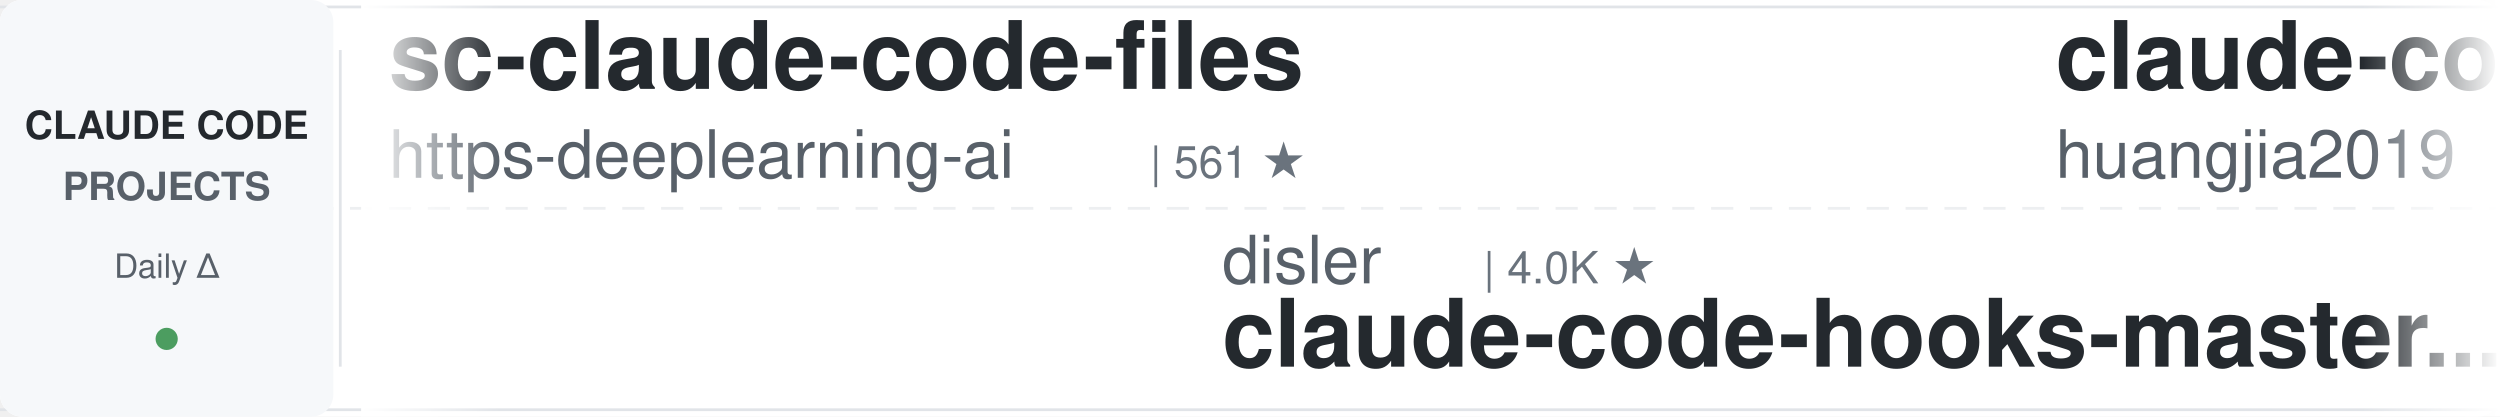
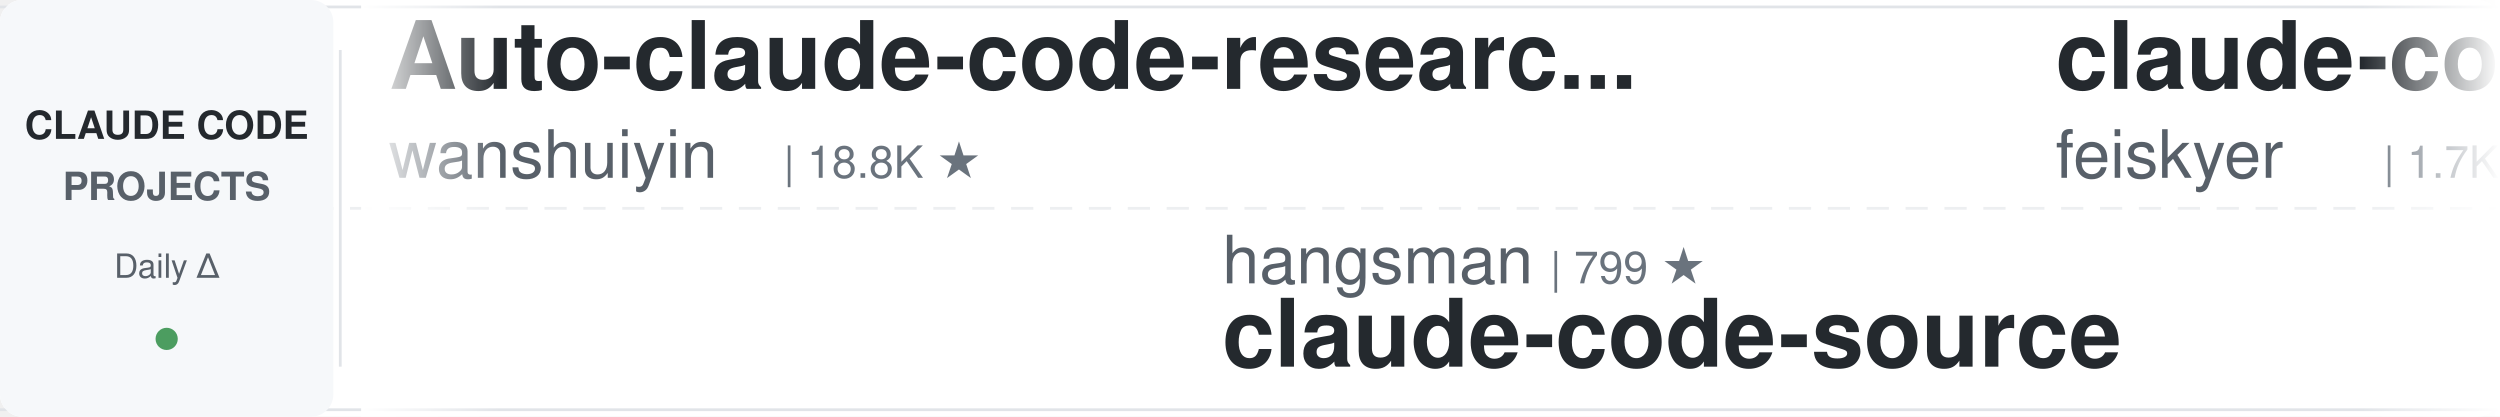
<svg xmlns="http://www.w3.org/2000/svg" width="900" height="150">
  <defs>
    <linearGradient id="leftFade" x1="0%" y1="0%" x2="100%" y2="0%">
      <stop offset="0%" style="stop-color:#ffffff;stop-opacity:1" />
      <stop offset="100%" style="stop-color:#ffffff;stop-opacity:0" />
    </linearGradient>
    <linearGradient id="rightFade" x1="0%" y1="0%" x2="100%" y2="0%">
      <stop offset="0%" style="stop-color:#ffffff;stop-opacity:0" />
      <stop offset="100%" style="stop-color:#ffffff;stop-opacity:1" />
    </linearGradient>
  </defs>
  <rect width="900" height="150" fill="#ffffff" rx="8" />
  <rect x="0" y="2" width="900" height="1" fill="#e1e4e8" />
  <rect x="0" y="147" width="900" height="1" fill="#e1e4e8" />
  <line x1="0" y1="75" x2="900" y2="75" stroke="#e1e4e8" stroke-width="1" stroke-dasharray="8 6" opacity="0.6" />
  <rect x="0" y="0" width="120" height="150" fill="#f6f8fa" rx="8" />
  <text x="60" y="50" font-family="-apple-system, BlinkMacSystemFont, 'Segoe UI', Helvetica, Arial, sans-serif" font-size="14" font-weight="600" fill="#24292e" text-anchor="middle">CLAUDE CODE</text>
  <text x="60" y="72" font-family="-apple-system, BlinkMacSystemFont, 'Segoe UI', Helvetica, Arial, sans-serif" font-size="14" font-weight="600" fill="#586069" text-anchor="middle">PROJECTS</text>
  <text x="60" y="100" font-family="-apple-system, BlinkMacSystemFont, 'Segoe UI', Helvetica, Arial, sans-serif" font-size="12" font-weight="500" fill="#586069" text-anchor="middle">Daily Δ</text>
  <circle cx="60" cy="122" r="4" fill="#22863a" opacity="0.8" />
  <rect x="122" y="18" width="1" height="114" fill="#e1e4e8" />
  <clipPath id="tickerClip">
    <rect x="130" y="0" width="770" height="150" />
  </clipPath>
  <g clip-path="url(#tickerClip)">
    <g id="tickerItems">
      <animateTransform attributeName="transform" attributeType="XML" type="translate" from="0 0" to="-3000 0" dur="54s" repeatCount="indefinite" />
      <g transform="translate(0, 0)">
-         <text x="140" y="32" font-family="-apple-system, BlinkMacSystemFont, 'Segoe UI', Helvetica, Arial, sans-serif" font-size="34" font-weight="600" fill="#24292e">sc-claude-code-files</text>
-         <text x="140" y="64" font-family="-apple-system, BlinkMacSystemFont, 'Segoe UI', Helvetica, Arial, sans-serif" font-size="24" font-weight="400" fill="#586069">https-deeplearning-ai</text>
-         <text x="414" y="64" font-family="-apple-system, BlinkMacSystemFont, 'Segoe UI', Helvetica, Arial, sans-serif" font-size="16" font-weight="500" fill="#6a737d">| 561 ★</text>
+         <text x="140" y="32" font-family="-apple-system, BlinkMacSystemFont, 'Segoe UI', Helvetica, Arial, sans-serif" font-size="34" font-weight="600" fill="#24292e">Auto-claude-code-researc...</text>
+         <text x="140" y="64" font-family="-apple-system, BlinkMacSystemFont, 'Segoe UI', Helvetica, Arial, sans-serif" font-size="24" font-weight="400" fill="#586069">wanshuiyin</text>
+         <text x="282" y="64" font-family="-apple-system, BlinkMacSystemFont, 'Segoe UI', Helvetica, Arial, sans-serif" font-size="16" font-weight="500" fill="#6a737d">| 18.8K ★</text>
      </g>
      <g transform="translate(300, 0)">
-         <text x="140" y="102" font-family="-apple-system, BlinkMacSystemFont, 'Segoe UI', Helvetica, Arial, sans-serif" font-size="24" font-weight="400" fill="#586069">disler</text>
-         <text x="234" y="102" font-family="-apple-system, BlinkMacSystemFont, 'Segoe UI', Helvetica, Arial, sans-serif" font-size="16" font-weight="500" fill="#6a737d">| 4.0K ★</text>
-         <text x="140" y="132" font-family="-apple-system, BlinkMacSystemFont, 'Segoe UI', Helvetica, Arial, sans-serif" font-size="34" font-weight="600" fill="#24292e">claude-code-hooks-master...</text>
+         <text x="140" y="102" font-family="-apple-system, BlinkMacSystemFont, 'Segoe UI', Helvetica, Arial, sans-serif" font-size="24" font-weight="400" fill="#586069">hangsman</text>
+         <text x="258" y="102" font-family="-apple-system, BlinkMacSystemFont, 'Segoe UI', Helvetica, Arial, sans-serif" font-size="16" font-weight="500" fill="#6a737d">| 799 ★</text>
+         <text x="140" y="132" font-family="-apple-system, BlinkMacSystemFont, 'Segoe UI', Helvetica, Arial, sans-serif" font-size="34" font-weight="600" fill="#24292e">claude-code-source</text>
      </g>
      <g transform="translate(600, 0)">
-         <text x="140" y="32" font-family="-apple-system, BlinkMacSystemFont, 'Segoe UI', Helvetica, Arial, sans-serif" font-size="34" font-weight="600" fill="#24292e">claude-code-engineering</text>
-         <text x="140" y="64" font-family="-apple-system, BlinkMacSystemFont, 'Segoe UI', Helvetica, Arial, sans-serif" font-size="24" font-weight="400" fill="#586069">huangjia2019</text>
-         <text x="306" y="64" font-family="-apple-system, BlinkMacSystemFont, 'Segoe UI', Helvetica, Arial, sans-serif" font-size="16" font-weight="500" fill="#6a737d">| 1.2K ★</text>
-       </g>
-       <g transform="translate(900, 0)">
-         <text x="140" y="102" font-family="-apple-system, BlinkMacSystemFont, 'Segoe UI', Helvetica, Arial, sans-serif" font-size="24" font-weight="400" fill="#586069">wesammustafa</text>
-         <text x="306" y="102" font-family="-apple-system, BlinkMacSystemFont, 'Segoe UI', Helvetica, Arial, sans-serif" font-size="16" font-weight="500" fill="#6a737d">| 3.6K ★</text>
-         <text x="140" y="132" font-family="-apple-system, BlinkMacSystemFont, 'Segoe UI', Helvetica, Arial, sans-serif" font-size="34" font-weight="600" fill="#24292e">Claude-Code-Quest</text>
-       </g>
-       <g transform="translate(1200, 0)">
-         <text x="140" y="32" font-family="-apple-system, BlinkMacSystemFont, 'Segoe UI', Helvetica, Arial, sans-serif" font-size="34" font-weight="600" fill="#24292e">claude-code-source-build</text>
-         <text x="140" y="64" font-family="-apple-system, BlinkMacSystemFont, 'Segoe UI', Helvetica, Arial, sans-serif" font-size="24" font-weight="400" fill="#586069">andrew-kramer-inno</text>
-         <text x="378" y="64" font-family="-apple-system, BlinkMacSystemFont, 'Segoe UI', Helvetica, Arial, sans-serif" font-size="16" font-weight="500" fill="#6a737d">| 595 ★</text>
-       </g>
-       <g transform="translate(1500, 0)">
-         <text x="140" y="102" font-family="-apple-system, BlinkMacSystemFont, 'Segoe UI', Helvetica, Arial, sans-serif" font-size="24" font-weight="400" fill="#586069">ccplugins</text>
-         <text x="270" y="102" font-family="-apple-system, BlinkMacSystemFont, 'Segoe UI', Helvetica, Arial, sans-serif" font-size="16" font-weight="500" fill="#6a737d">| 998 ★</text>
-         <text x="140" y="132" font-family="-apple-system, BlinkMacSystemFont, 'Segoe UI', Helvetica, Arial, sans-serif" font-size="34" font-weight="600" fill="#24292e">awesome-claude-code-plug...</text>
-       </g>
-       <g transform="translate(1800, 0)">
-         <text x="140" y="32" font-family="-apple-system, BlinkMacSystemFont, 'Segoe UI', Helvetica, Arial, sans-serif" font-size="34" font-weight="600" fill="#24292e">Dive-into-Claude-Code</text>
-         <text x="140" y="64" font-family="-apple-system, BlinkMacSystemFont, 'Segoe UI', Helvetica, Arial, sans-serif" font-size="24" font-weight="400" fill="#586069">VILA-Lab</text>
-         <text x="258" y="64" font-family="-apple-system, BlinkMacSystemFont, 'Segoe UI', Helvetica, Arial, sans-serif" font-size="16" font-weight="500" fill="#6a737d">| 2.2K ★</text>
-       </g>
-       <g transform="translate(2100, 0)">
-         <text x="140" y="102" font-family="-apple-system, BlinkMacSystemFont, 'Segoe UI', Helvetica, Arial, sans-serif" font-size="24" font-weight="400" fill="#586069">Yuyz0112</text>
-         <text x="258" y="102" font-family="-apple-system, BlinkMacSystemFont, 'Segoe UI', Helvetica, Arial, sans-serif" font-size="16" font-weight="500" fill="#6a737d">| 2.4K ★</text>
-         <text x="140" y="132" font-family="-apple-system, BlinkMacSystemFont, 'Segoe UI', Helvetica, Arial, sans-serif" font-size="34" font-weight="600" fill="#24292e">claude-code-reverse</text>
-       </g>
-       <g transform="translate(2400, 0)">
        <text x="140" y="32" font-family="-apple-system, BlinkMacSystemFont, 'Segoe UI', Helvetica, Arial, sans-serif" font-size="34" font-weight="600" fill="#24292e">claude-code-settings</text>
        <text x="140" y="64" font-family="-apple-system, BlinkMacSystemFont, 'Segoe UI', Helvetica, Arial, sans-serif" font-size="24" font-weight="400" fill="#586069">feiskyer</text>
        <text x="258" y="64" font-family="-apple-system, BlinkMacSystemFont, 'Segoe UI', Helvetica, Arial, sans-serif" font-size="16" font-weight="500" fill="#6a737d">| 1.7K ★</text>
      </g>
+       <g transform="translate(900, 0)">
+         <text x="140" y="102" font-family="-apple-system, BlinkMacSystemFont, 'Segoe UI', Helvetica, Arial, sans-serif" font-size="24" font-weight="400" fill="#586069">diet103</text>
+         <text x="246" y="102" font-family="-apple-system, BlinkMacSystemFont, 'Segoe UI', Helvetica, Arial, sans-serif" font-size="16" font-weight="500" fill="#6a737d">| 10.0K ★</text>
+         <text x="140" y="132" font-family="-apple-system, BlinkMacSystemFont, 'Segoe UI', Helvetica, Arial, sans-serif" font-size="34" font-weight="600" fill="#24292e">claude-code-infrastructu...</text>
+       </g>
+       <g transform="translate(1200, 0)">
+         <text x="140" y="32" font-family="-apple-system, BlinkMacSystemFont, 'Segoe UI', Helvetica, Arial, sans-serif" font-size="34" font-weight="600" fill="#24292e">claude-code-hub</text>
+         <text x="140" y="64" font-family="-apple-system, BlinkMacSystemFont, 'Segoe UI', Helvetica, Arial, sans-serif" font-size="24" font-weight="400" fill="#586069">ding113</text>
+         <text x="246" y="64" font-family="-apple-system, BlinkMacSystemFont, 'Segoe UI', Helvetica, Arial, sans-serif" font-size="16" font-weight="500" fill="#6a737d">| 3.4K ★</text>
+       </g>
+       <g transform="translate(1500, 0)">
+         <text x="140" y="102" font-family="-apple-system, BlinkMacSystemFont, 'Segoe UI', Helvetica, Arial, sans-serif" font-size="24" font-weight="400" fill="#586069">Maciek-roboblog</text>
+         <text x="342" y="102" font-family="-apple-system, BlinkMacSystemFont, 'Segoe UI', Helvetica, Arial, sans-serif" font-size="16" font-weight="500" fill="#6a737d">| 8.8K ★</text>
+         <text x="140" y="132" font-family="-apple-system, BlinkMacSystemFont, 'Segoe UI', Helvetica, Arial, sans-serif" font-size="34" font-weight="600" fill="#24292e">Claude-Code-Usage-Monito...</text>
+       </g>
+       <g transform="translate(1800, 0)">
+         <text x="140" y="32" font-family="-apple-system, BlinkMacSystemFont, 'Segoe UI', Helvetica, Arial, sans-serif" font-size="34" font-weight="600" fill="#24292e">claude-code-guide</text>
+         <text x="140" y="64" font-family="-apple-system, BlinkMacSystemFont, 'Segoe UI', Helvetica, Arial, sans-serif" font-size="24" font-weight="400" fill="#586069">zebbern</text>
+         <text x="246" y="64" font-family="-apple-system, BlinkMacSystemFont, 'Segoe UI', Helvetica, Arial, sans-serif" font-size="16" font-weight="500" fill="#6a737d">| 4.7K ★</text>
+       </g>
+       <g transform="translate(2100, 0)">
+         <text x="140" y="102" font-family="-apple-system, BlinkMacSystemFont, 'Segoe UI', Helvetica, Arial, sans-serif" font-size="24" font-weight="400" fill="#586069">musistudio</text>
+         <text x="282" y="102" font-family="-apple-system, BlinkMacSystemFont, 'Segoe UI', Helvetica, Arial, sans-serif" font-size="16" font-weight="500" fill="#6a737d">| 38.0K ★</text>
+         <text x="140" y="132" font-family="-apple-system, BlinkMacSystemFont, 'Segoe UI', Helvetica, Arial, sans-serif" font-size="34" font-weight="600" fill="#24292e">claude-code-router</text>
+       </g>
+       <g transform="translate(2400, 0)">
+         <text x="140" y="32" font-family="-apple-system, BlinkMacSystemFont, 'Segoe UI', Helvetica, Arial, sans-serif" font-size="34" font-weight="600" fill="#24292e">everything-claude-code</text>
+         <text x="140" y="64" font-family="-apple-system, BlinkMacSystemFont, 'Segoe UI', Helvetica, Arial, sans-serif" font-size="24" font-weight="400" fill="#586069">WorldFlowAI</text>
+         <text x="294" y="64" font-family="-apple-system, BlinkMacSystemFont, 'Segoe UI', Helvetica, Arial, sans-serif" font-size="16" font-weight="500" fill="#6a737d">| 6.0K ★</text>
+       </g>
      <g transform="translate(2700, 0)">
-         <text x="140" y="102" font-family="-apple-system, BlinkMacSystemFont, 'Segoe UI', Helvetica, Arial, sans-serif" font-size="24" font-weight="400" fill="#586069">disler</text>
-         <text x="234" y="102" font-family="-apple-system, BlinkMacSystemFont, 'Segoe UI', Helvetica, Arial, sans-serif" font-size="16" font-weight="500" fill="#6a737d">| 1.7K ★</text>
-         <text x="140" y="132" font-family="-apple-system, BlinkMacSystemFont, 'Segoe UI', Helvetica, Arial, sans-serif" font-size="34" font-weight="600" fill="#24292e">pi-vs-claude-code</text>
+         <text x="140" y="102" font-family="-apple-system, BlinkMacSystemFont, 'Segoe UI', Helvetica, Arial, sans-serif" font-size="24" font-weight="400" fill="#586069">edmund-io</text>
+         <text x="270" y="102" font-family="-apple-system, BlinkMacSystemFont, 'Segoe UI', Helvetica, Arial, sans-serif" font-size="16" font-weight="500" fill="#6a737d">| 1.5K ★</text>
+         <text x="140" y="132" font-family="-apple-system, BlinkMacSystemFont, 'Segoe UI', Helvetica, Arial, sans-serif" font-size="34" font-weight="600" fill="#24292e">edmunds-claude-code</text>
      </g>
      <g transform="translate(3000, 0)">
-         <text x="140" y="32" font-family="-apple-system, BlinkMacSystemFont, 'Segoe UI', Helvetica, Arial, sans-serif" font-size="34" font-weight="600" fill="#24292e">sc-claude-code-files</text>
-         <text x="140" y="64" font-family="-apple-system, BlinkMacSystemFont, 'Segoe UI', Helvetica, Arial, sans-serif" font-size="24" font-weight="400" fill="#586069">https-deeplearning-ai</text>
-         <text x="414" y="64" font-family="-apple-system, BlinkMacSystemFont, 'Segoe UI', Helvetica, Arial, sans-serif" font-size="16" font-weight="500" fill="#6a737d">| 561 ★</text>
+         <text x="140" y="32" font-family="-apple-system, BlinkMacSystemFont, 'Segoe UI', Helvetica, Arial, sans-serif" font-size="34" font-weight="600" fill="#24292e">Auto-claude-code-researc...</text>
+         <text x="140" y="64" font-family="-apple-system, BlinkMacSystemFont, 'Segoe UI', Helvetica, Arial, sans-serif" font-size="24" font-weight="400" fill="#586069">wanshuiyin</text>
+         <text x="282" y="64" font-family="-apple-system, BlinkMacSystemFont, 'Segoe UI', Helvetica, Arial, sans-serif" font-size="16" font-weight="500" fill="#6a737d">| 18.8K ★</text>
      </g>
      <g transform="translate(3300, 0)">
-         <text x="140" y="102" font-family="-apple-system, BlinkMacSystemFont, 'Segoe UI', Helvetica, Arial, sans-serif" font-size="24" font-weight="400" fill="#586069">disler</text>
-         <text x="234" y="102" font-family="-apple-system, BlinkMacSystemFont, 'Segoe UI', Helvetica, Arial, sans-serif" font-size="16" font-weight="500" fill="#6a737d">| 4.0K ★</text>
-         <text x="140" y="132" font-family="-apple-system, BlinkMacSystemFont, 'Segoe UI', Helvetica, Arial, sans-serif" font-size="34" font-weight="600" fill="#24292e">claude-code-hooks-master...</text>
+         <text x="140" y="102" font-family="-apple-system, BlinkMacSystemFont, 'Segoe UI', Helvetica, Arial, sans-serif" font-size="24" font-weight="400" fill="#586069">hangsman</text>
+         <text x="258" y="102" font-family="-apple-system, BlinkMacSystemFont, 'Segoe UI', Helvetica, Arial, sans-serif" font-size="16" font-weight="500" fill="#6a737d">| 799 ★</text>
+         <text x="140" y="132" font-family="-apple-system, BlinkMacSystemFont, 'Segoe UI', Helvetica, Arial, sans-serif" font-size="34" font-weight="600" fill="#24292e">claude-code-source</text>
      </g>
      <g transform="translate(3600, 0)">
-         <text x="140" y="32" font-family="-apple-system, BlinkMacSystemFont, 'Segoe UI', Helvetica, Arial, sans-serif" font-size="34" font-weight="600" fill="#24292e">claude-code-engineering</text>
-         <text x="140" y="64" font-family="-apple-system, BlinkMacSystemFont, 'Segoe UI', Helvetica, Arial, sans-serif" font-size="24" font-weight="400" fill="#586069">huangjia2019</text>
-         <text x="306" y="64" font-family="-apple-system, BlinkMacSystemFont, 'Segoe UI', Helvetica, Arial, sans-serif" font-size="16" font-weight="500" fill="#6a737d">| 1.2K ★</text>
+         <text x="140" y="32" font-family="-apple-system, BlinkMacSystemFont, 'Segoe UI', Helvetica, Arial, sans-serif" font-size="34" font-weight="600" fill="#24292e">claude-code-settings</text>
+         <text x="140" y="64" font-family="-apple-system, BlinkMacSystemFont, 'Segoe UI', Helvetica, Arial, sans-serif" font-size="24" font-weight="400" fill="#586069">feiskyer</text>
+         <text x="258" y="64" font-family="-apple-system, BlinkMacSystemFont, 'Segoe UI', Helvetica, Arial, sans-serif" font-size="16" font-weight="500" fill="#6a737d">| 1.7K ★</text>
      </g>
      <g transform="translate(3900, 0)">
-         <text x="140" y="102" font-family="-apple-system, BlinkMacSystemFont, 'Segoe UI', Helvetica, Arial, sans-serif" font-size="24" font-weight="400" fill="#586069">wesammustafa</text>
-         <text x="306" y="102" font-family="-apple-system, BlinkMacSystemFont, 'Segoe UI', Helvetica, Arial, sans-serif" font-size="16" font-weight="500" fill="#6a737d">| 3.6K ★</text>
-         <text x="140" y="132" font-family="-apple-system, BlinkMacSystemFont, 'Segoe UI', Helvetica, Arial, sans-serif" font-size="34" font-weight="600" fill="#24292e">Claude-Code-Quest</text>
+         <text x="140" y="102" font-family="-apple-system, BlinkMacSystemFont, 'Segoe UI', Helvetica, Arial, sans-serif" font-size="24" font-weight="400" fill="#586069">diet103</text>
+         <text x="246" y="102" font-family="-apple-system, BlinkMacSystemFont, 'Segoe UI', Helvetica, Arial, sans-serif" font-size="16" font-weight="500" fill="#6a737d">| 10.0K ★</text>
+         <text x="140" y="132" font-family="-apple-system, BlinkMacSystemFont, 'Segoe UI', Helvetica, Arial, sans-serif" font-size="34" font-weight="600" fill="#24292e">claude-code-infrastructu...</text>
      </g>
    </g>
  </g>
  <rect x="130" y="0" width="50" height="150" fill="url(#leftFade)" />
  <rect x="850" y="0" width="50" height="150" fill="url(#rightFade)" />
</svg>
